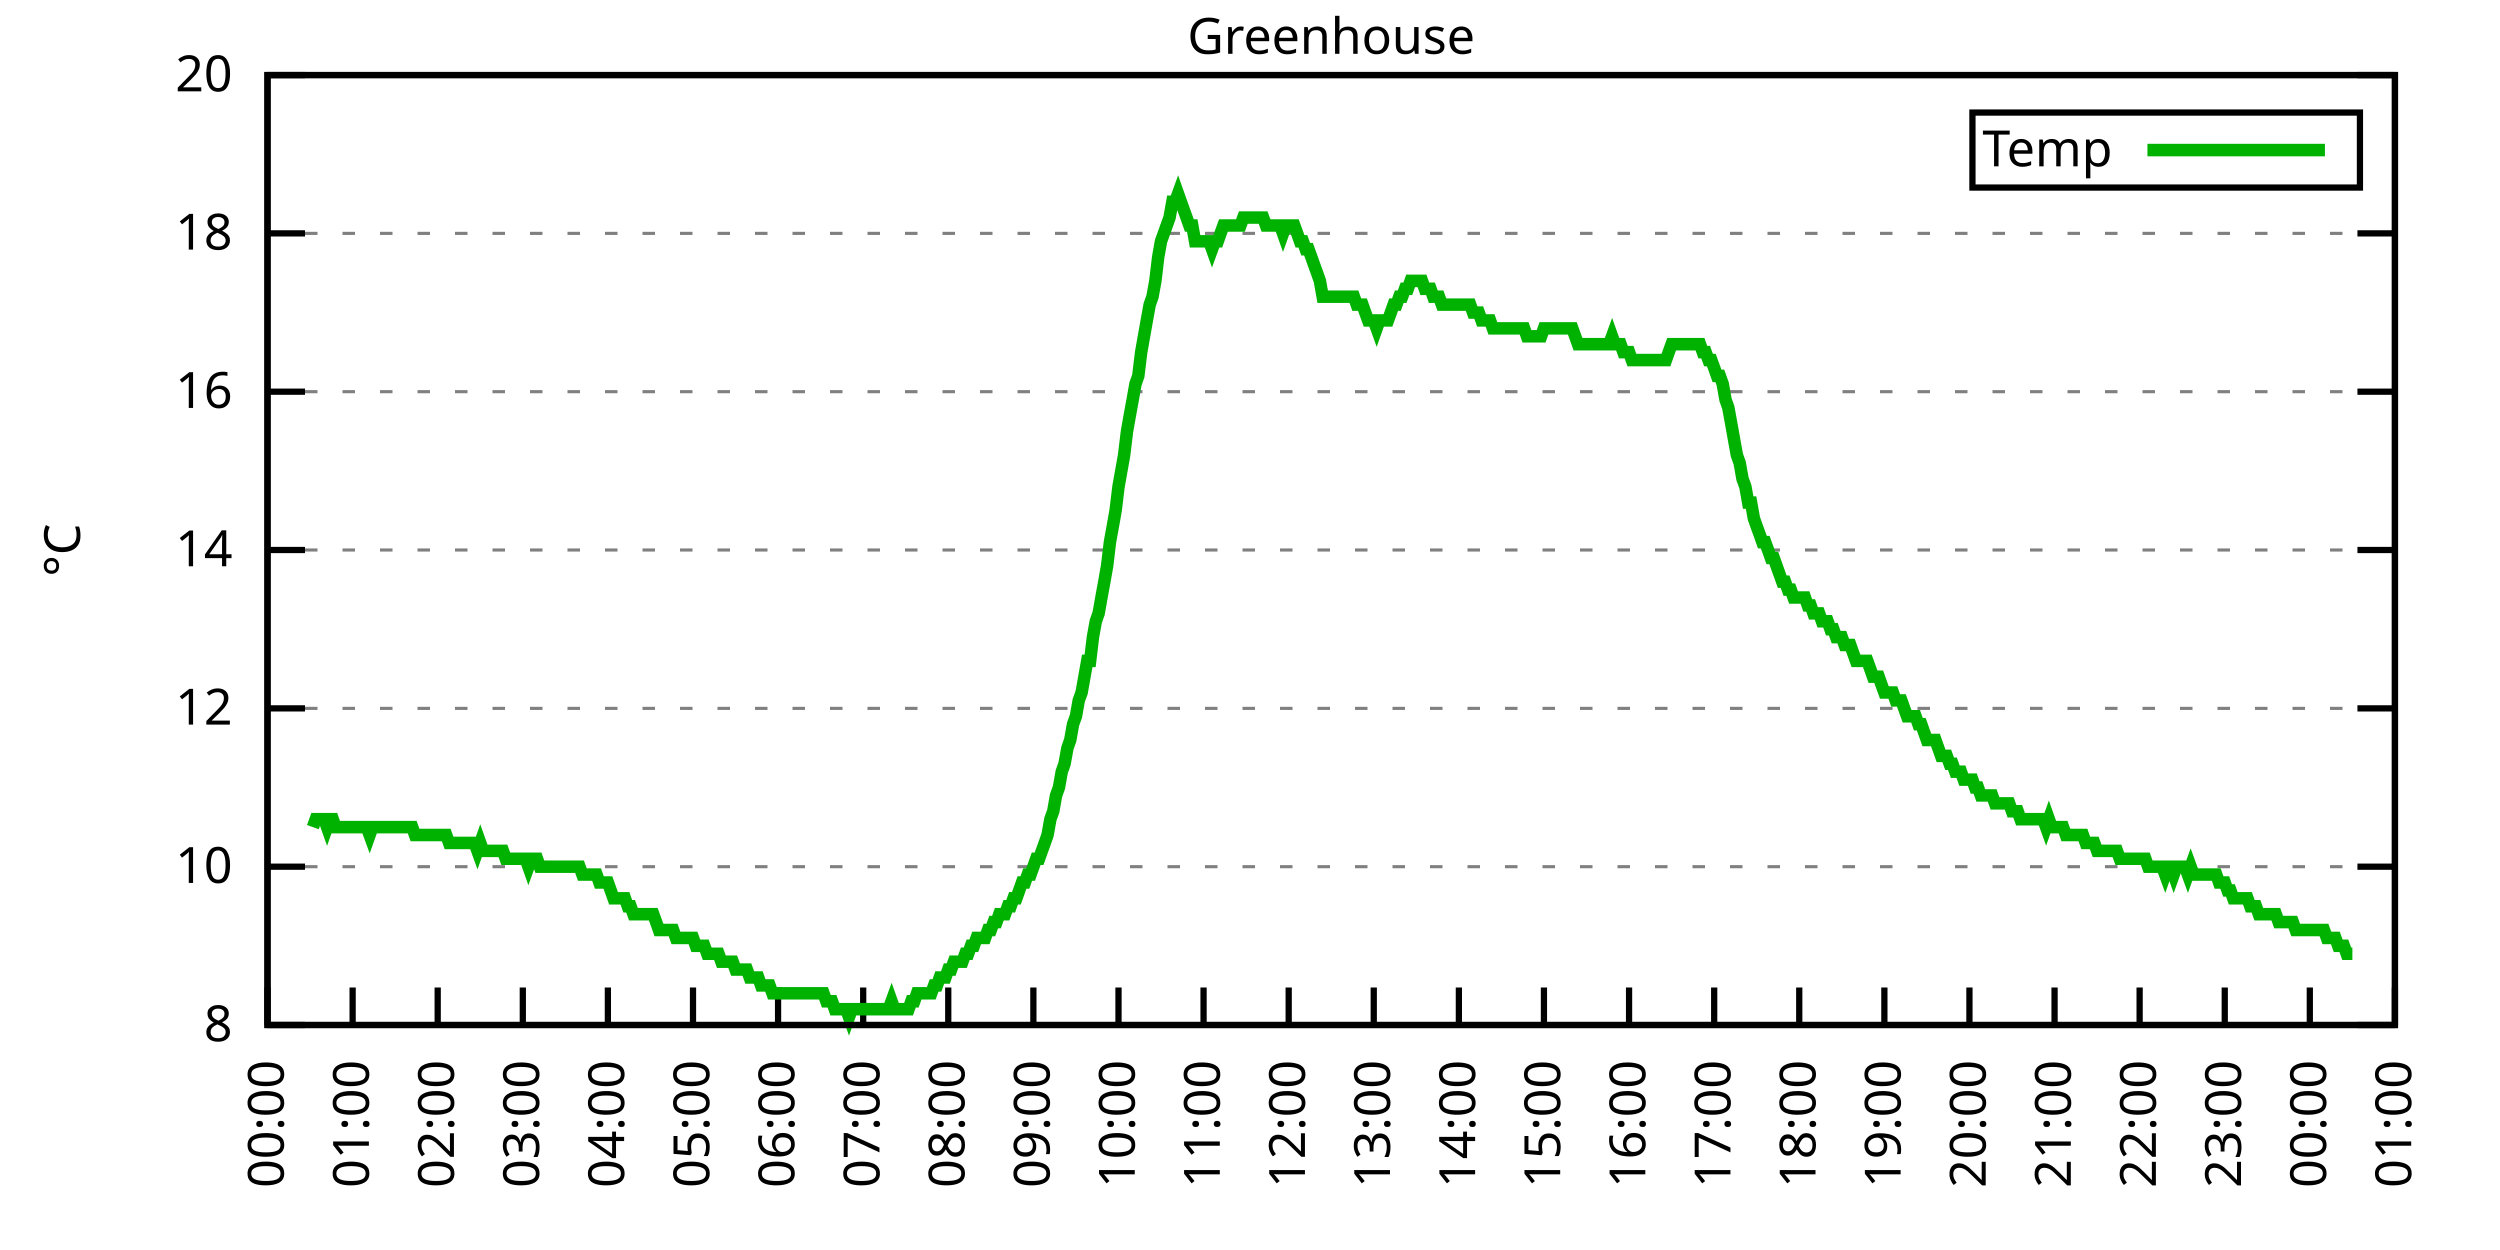
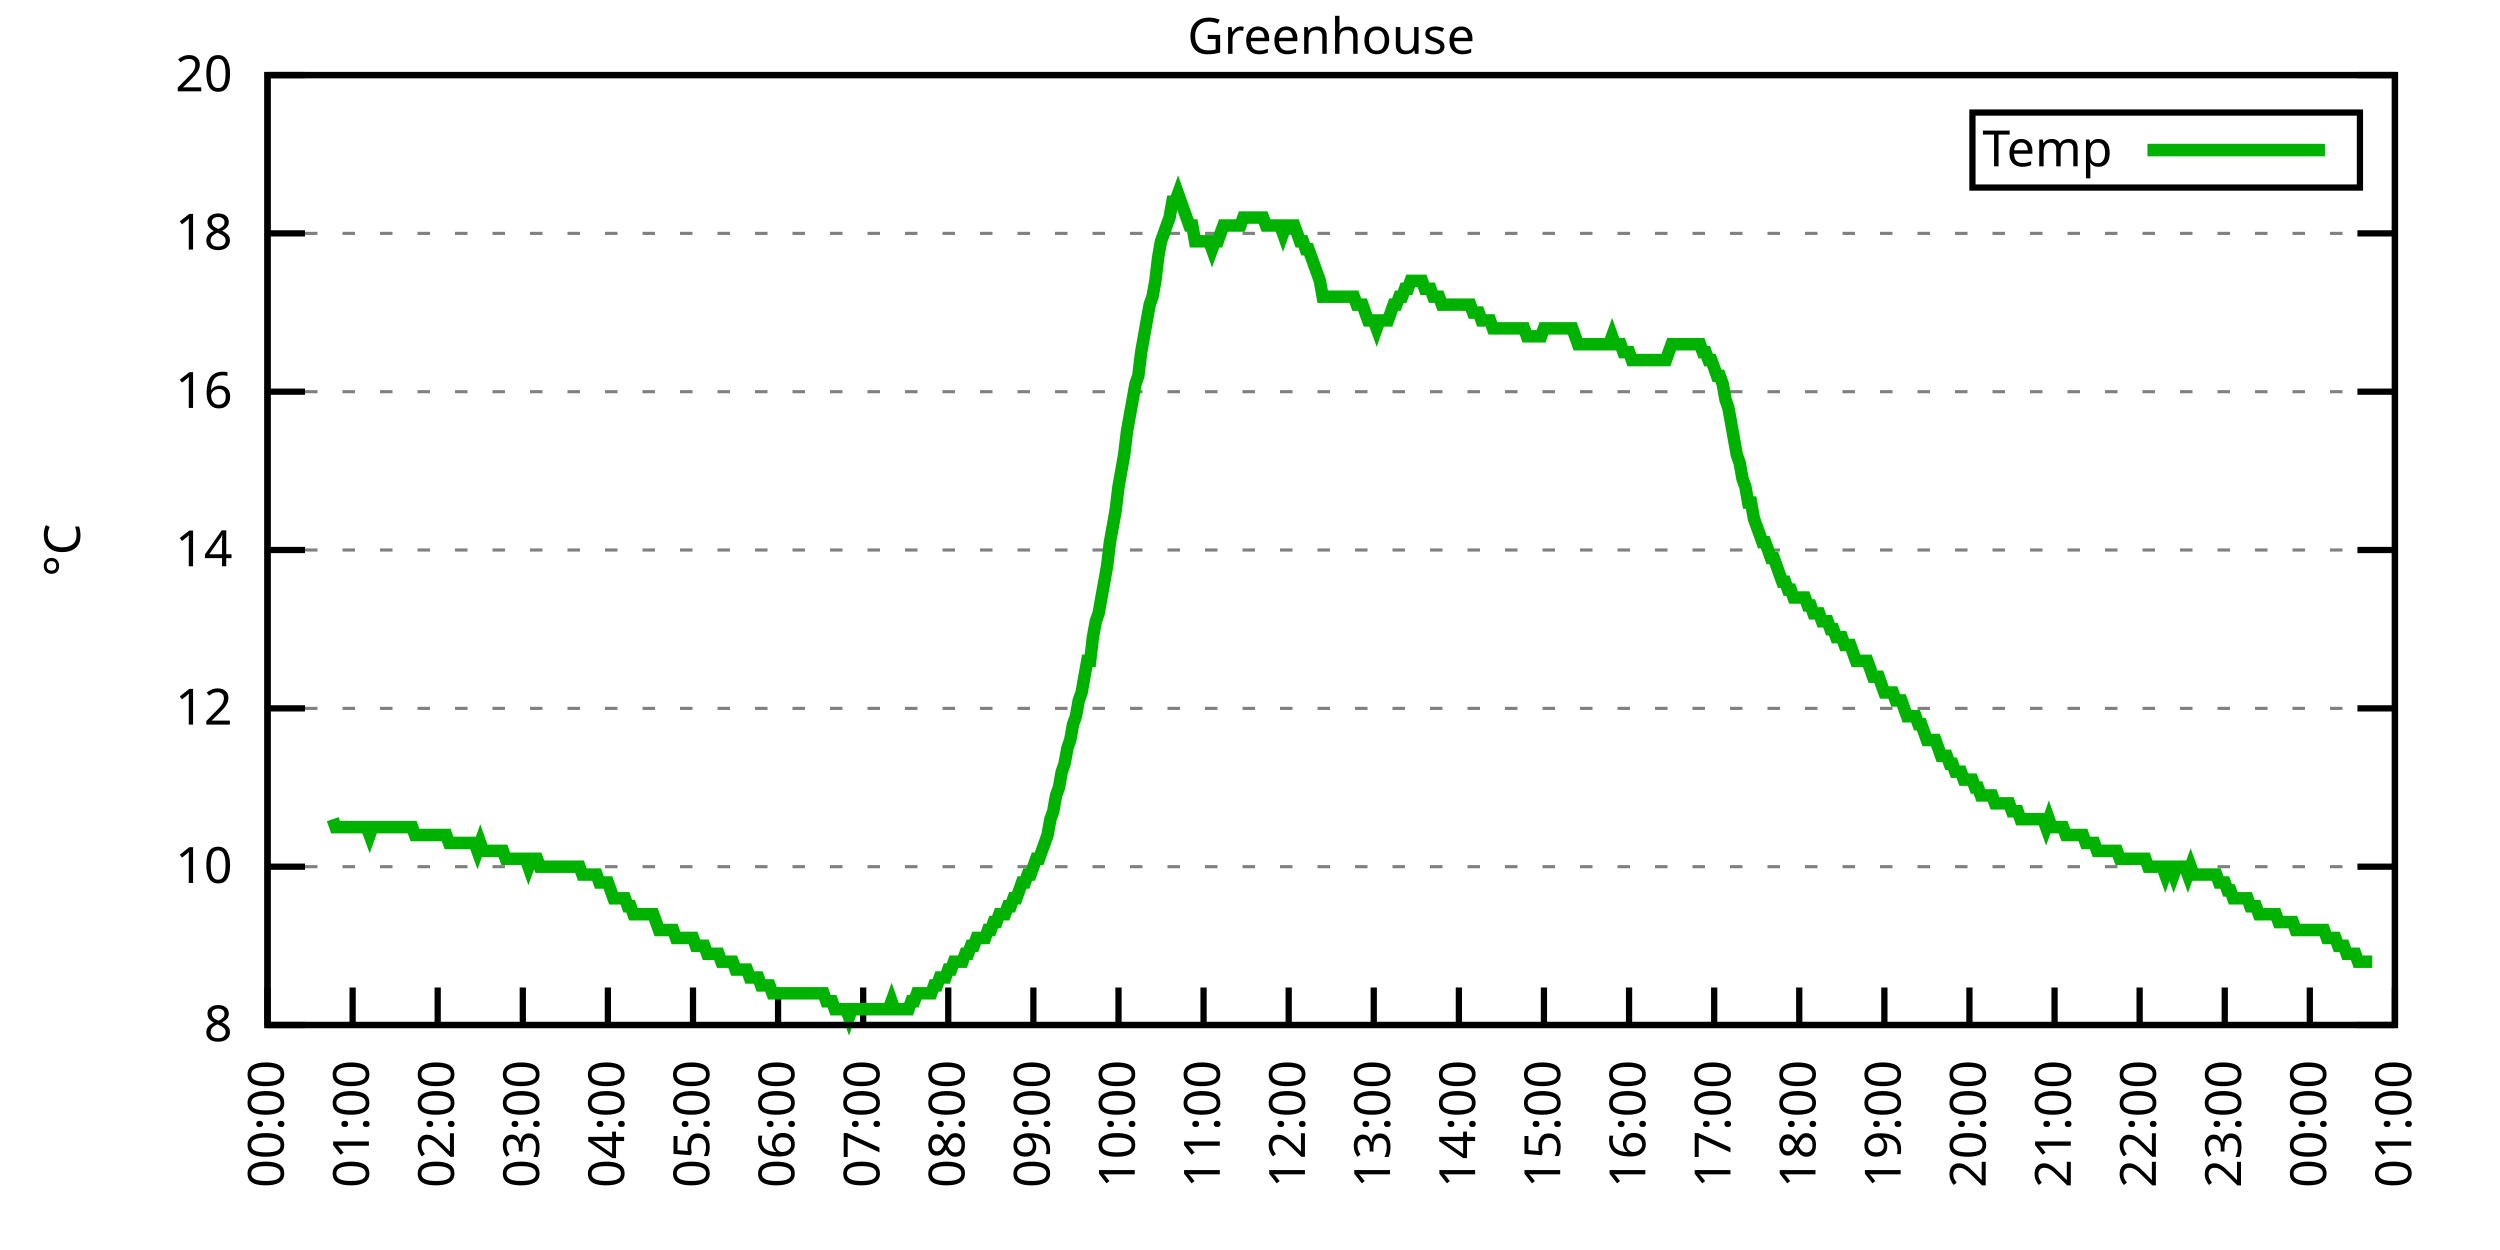
<svg xmlns="http://www.w3.org/2000/svg" xmlns:xlink="http://www.w3.org/1999/xlink" width="400" height="200" viewBox="0 0 400 200">
  <g id="gnuplot_canvas">
    <rect x="0" y="0" width="400" height="200" fill="none" />
    <defs>
      <circle id="gpDot" r="0.5" stroke-width="0.5" stroke="currentColor" />
      <path id="gpPt0" stroke-width="0.333" stroke="currentColor" d="M-1,0 h2 M0,-1 v2" />
      <path id="gpPt1" stroke-width="0.333" stroke="currentColor" d="M-1,-1 L1,1 M1,-1 L-1,1" />
      <path id="gpPt2" stroke-width="0.333" stroke="currentColor" d="M-1,0 L1,0 M0,-1 L0,1 M-1,-1 L1,1 M-1,1 L1,-1" />
      <rect id="gpPt3" stroke-width="0.333" stroke="currentColor" x="-1" y="-1" width="2" height="2" />
      <rect id="gpPt4" stroke-width="0.333" stroke="currentColor" fill="currentColor" x="-1" y="-1" width="2" height="2" />
      <circle id="gpPt5" stroke-width="0.333" stroke="currentColor" cx="0" cy="0" r="1" />
      <use xlink:href="#gpPt5" id="gpPt6" fill="currentColor" stroke="none" />
      <path id="gpPt7" stroke-width="0.333" stroke="currentColor" d="M0,-1.33 L-1.33,0.67 L1.33,0.67 z" />
      <use xlink:href="#gpPt7" id="gpPt8" fill="currentColor" stroke="none" />
      <use xlink:href="#gpPt7" id="gpPt9" stroke="currentColor" transform="rotate(180)" />
      <use xlink:href="#gpPt9" id="gpPt10" fill="currentColor" stroke="none" />
      <use xlink:href="#gpPt3" id="gpPt11" stroke="currentColor" transform="rotate(45)" />
      <use xlink:href="#gpPt11" id="gpPt12" fill="currentColor" stroke="none" />
      <path id="gpPt13" stroke-width="0.333" stroke="currentColor" d="M0,1.330 L1.265,0.411 L0.782,-1.067 L-0.782,-1.076 L-1.265,0.411 z" />
      <use xlink:href="#gpPt13" id="gpPt14" fill="currentColor" stroke="none" />
      <filter id="textbox" filterUnits="objectBoundingBox" x="0" y="0" height="1" width="1">
        <feFlood flood-color="white" flood-opacity="1" result="bgnd" />
        <feComposite in="SourceGraphic" in2="bgnd" operator="atop" />
      </filter>
      <filter id="greybox" filterUnits="objectBoundingBox" x="0" y="0" height="1" width="1">
        <feFlood flood-color="lightgrey" flood-opacity="1" result="grey" />
        <feComposite in="SourceGraphic" in2="grey" operator="atop" />
      </filter>
    </defs>
    <g fill="none" color="white" stroke="currentColor" stroke-width="1.00" stroke-linecap="butt" stroke-linejoin="miter">
</g>
    <g fill="none" color="black" stroke="currentColor" stroke-width="1.00" stroke-linecap="butt" stroke-linejoin="miter">
      <g stroke="none" shape-rendering="crispEdges">
        <polygon fill="rgb(255, 255, 255)" points="42.80,164.00 383.18,164.00 383.18,12.02 42.80,12.02 " />
      </g>
    </g>
    <g fill="none" color="black" stroke="currentColor" stroke-width="1.00" stroke-linecap="butt" stroke-linejoin="miter">
</g>
    <g fill="none" color="black" stroke="black" stroke-width="0.50" stroke-linecap="butt" stroke-linejoin="miter">
</g>
    <g fill="none" color="gray" stroke="currentColor" stroke-width="0.50" stroke-linecap="butt" stroke-linejoin="miter">
      <path stroke="gray" stroke-dasharray="2,4" class="gridline" d="M42.80,164.00 L383.19,164.00  " />
    </g>
    <g fill="none" color="gray" stroke="gray" stroke-width="1.00" stroke-linecap="butt" stroke-linejoin="miter">
</g>
    <g fill="none" color="black" stroke="currentColor" stroke-width="1.00" stroke-linecap="butt" stroke-linejoin="miter">
      <path stroke="black" d="M42.80,164.00 L48.80,164.00 M383.19,164.00 L377.19,164.00  " />
      <g transform="translate(37.20,166.60)" stroke="none" fill="black" font-family="Sans" font-size="8.00" text-anchor="end">
        <text>
          <tspan font-family="Sans"> 8</tspan>
        </text>
      </g>
    </g>
    <g fill="none" color="black" stroke="currentColor" stroke-width="1.00" stroke-linecap="butt" stroke-linejoin="miter">
</g>
    <g fill="none" color="black" stroke="black" stroke-width="0.50" stroke-linecap="butt" stroke-linejoin="miter">
</g>
    <g fill="none" color="gray" stroke="currentColor" stroke-width="0.50" stroke-linecap="butt" stroke-linejoin="miter">
      <path stroke="gray" stroke-dasharray="2,4" class="gridline" d="M42.80,138.67 L383.19,138.67  " />
    </g>
    <g fill="none" color="gray" stroke="gray" stroke-width="1.00" stroke-linecap="butt" stroke-linejoin="miter">
</g>
    <g fill="none" color="black" stroke="currentColor" stroke-width="1.00" stroke-linecap="butt" stroke-linejoin="miter">
      <path stroke="black" d="M42.80,138.67 L48.80,138.67 M383.19,138.67 L377.19,138.67  " />
      <g transform="translate(37.20,141.27)" stroke="none" fill="black" font-family="Sans" font-size="8.00" text-anchor="end">
        <text>
          <tspan font-family="Sans"> 10</tspan>
        </text>
      </g>
    </g>
    <g fill="none" color="black" stroke="currentColor" stroke-width="1.00" stroke-linecap="butt" stroke-linejoin="miter">
</g>
    <g fill="none" color="black" stroke="black" stroke-width="0.50" stroke-linecap="butt" stroke-linejoin="miter">
</g>
    <g fill="none" color="gray" stroke="currentColor" stroke-width="0.50" stroke-linecap="butt" stroke-linejoin="miter">
      <path stroke="gray" stroke-dasharray="2,4" class="gridline" d="M42.80,113.34 L383.19,113.34  " />
    </g>
    <g fill="none" color="gray" stroke="gray" stroke-width="1.00" stroke-linecap="butt" stroke-linejoin="miter">
</g>
    <g fill="none" color="black" stroke="currentColor" stroke-width="1.00" stroke-linecap="butt" stroke-linejoin="miter">
      <path stroke="black" d="M42.80,113.34 L48.80,113.34 M383.19,113.34 L377.19,113.34  " />
      <g transform="translate(37.20,115.94)" stroke="none" fill="black" font-family="Sans" font-size="8.00" text-anchor="end">
        <text>
          <tspan font-family="Sans"> 12</tspan>
        </text>
      </g>
    </g>
    <g fill="none" color="black" stroke="currentColor" stroke-width="1.00" stroke-linecap="butt" stroke-linejoin="miter">
</g>
    <g fill="none" color="black" stroke="black" stroke-width="0.50" stroke-linecap="butt" stroke-linejoin="miter">
</g>
    <g fill="none" color="gray" stroke="currentColor" stroke-width="0.50" stroke-linecap="butt" stroke-linejoin="miter">
      <path stroke="gray" stroke-dasharray="2,4" class="gridline" d="M42.80,88.00 L383.19,88.00  " />
    </g>
    <g fill="none" color="gray" stroke="gray" stroke-width="1.00" stroke-linecap="butt" stroke-linejoin="miter">
</g>
    <g fill="none" color="black" stroke="currentColor" stroke-width="1.00" stroke-linecap="butt" stroke-linejoin="miter">
      <path stroke="black" d="M42.80,88.00 L48.80,88.00 M383.19,88.00 L377.19,88.00  " />
      <g transform="translate(37.20,90.60)" stroke="none" fill="black" font-family="Sans" font-size="8.00" text-anchor="end">
        <text>
          <tspan font-family="Sans"> 14</tspan>
        </text>
      </g>
    </g>
    <g fill="none" color="black" stroke="currentColor" stroke-width="1.00" stroke-linecap="butt" stroke-linejoin="miter">
</g>
    <g fill="none" color="black" stroke="black" stroke-width="0.50" stroke-linecap="butt" stroke-linejoin="miter">
</g>
    <g fill="none" color="gray" stroke="currentColor" stroke-width="0.50" stroke-linecap="butt" stroke-linejoin="miter">
      <path stroke="gray" stroke-dasharray="2,4" class="gridline" d="M42.80,62.67 L383.19,62.67  " />
    </g>
    <g fill="none" color="gray" stroke="gray" stroke-width="1.00" stroke-linecap="butt" stroke-linejoin="miter">
</g>
    <g fill="none" color="black" stroke="currentColor" stroke-width="1.00" stroke-linecap="butt" stroke-linejoin="miter">
      <path stroke="black" d="M42.80,62.67 L48.80,62.67 M383.19,62.67 L377.19,62.67  " />
      <g transform="translate(37.20,65.27)" stroke="none" fill="black" font-family="Sans" font-size="8.00" text-anchor="end">
        <text>
          <tspan font-family="Sans"> 16</tspan>
        </text>
      </g>
    </g>
    <g fill="none" color="black" stroke="currentColor" stroke-width="1.00" stroke-linecap="butt" stroke-linejoin="miter">
</g>
    <g fill="none" color="black" stroke="black" stroke-width="0.50" stroke-linecap="butt" stroke-linejoin="miter">
</g>
    <g fill="none" color="gray" stroke="currentColor" stroke-width="0.50" stroke-linecap="butt" stroke-linejoin="miter">
      <path stroke="gray" stroke-dasharray="2,4" class="gridline" d="M42.80,37.34 L383.19,37.34  " />
    </g>
    <g fill="none" color="gray" stroke="gray" stroke-width="1.00" stroke-linecap="butt" stroke-linejoin="miter">
</g>
    <g fill="none" color="black" stroke="currentColor" stroke-width="1.00" stroke-linecap="butt" stroke-linejoin="miter">
      <path stroke="black" d="M42.80,37.34 L48.80,37.34 M383.19,37.34 L377.19,37.34  " />
      <g transform="translate(37.20,39.94)" stroke="none" fill="black" font-family="Sans" font-size="8.00" text-anchor="end">
        <text>
          <tspan font-family="Sans"> 18</tspan>
        </text>
      </g>
    </g>
    <g fill="none" color="black" stroke="currentColor" stroke-width="1.00" stroke-linecap="butt" stroke-linejoin="miter">
</g>
    <g fill="none" color="black" stroke="black" stroke-width="0.50" stroke-linecap="butt" stroke-linejoin="miter">
</g>
    <g fill="none" color="gray" stroke="currentColor" stroke-width="0.50" stroke-linecap="butt" stroke-linejoin="miter">
      <path stroke="gray" stroke-dasharray="2,4" class="gridline" d="M42.80,12.01 L383.19,12.01  " />
    </g>
    <g fill="none" color="gray" stroke="gray" stroke-width="1.00" stroke-linecap="butt" stroke-linejoin="miter">
</g>
    <g fill="none" color="black" stroke="currentColor" stroke-width="1.00" stroke-linecap="butt" stroke-linejoin="miter">
      <path stroke="black" d="M42.80,12.01 L48.80,12.01 M383.19,12.01 L377.19,12.01  " />
      <g transform="translate(37.20,14.61)" stroke="none" fill="black" font-family="Sans" font-size="8.00" text-anchor="end">
        <text>
          <tspan font-family="Sans"> 20</tspan>
        </text>
      </g>
    </g>
    <g fill="none" color="black" stroke="currentColor" stroke-width="1.00" stroke-linecap="butt" stroke-linejoin="miter">
      <path stroke="black" d="M42.80,164.00 L42.80,158.00  " />
      <g transform="translate(45.40,169.60) rotate(270.00)" stroke="none" fill="black" font-family="Sans" font-size="8.00" text-anchor="end">
        <text>
          <tspan font-family="Sans">00:00</tspan>
        </text>
      </g>
    </g>
    <g fill="none" color="black" stroke="currentColor" stroke-width="1.00" stroke-linecap="butt" stroke-linejoin="miter">
      <path stroke="black" d="M56.42,164.00 L56.42,158.00  " />
      <g transform="translate(59.02,169.60) rotate(270.00)" stroke="none" fill="black" font-family="Sans" font-size="8.00" text-anchor="end">
        <text>
          <tspan font-family="Sans">01:00</tspan>
        </text>
      </g>
    </g>
    <g fill="none" color="black" stroke="currentColor" stroke-width="1.00" stroke-linecap="butt" stroke-linejoin="miter">
      <path stroke="black" d="M70.03,164.00 L70.03,158.00  " />
      <g transform="translate(72.63,169.60) rotate(270.00)" stroke="none" fill="black" font-family="Sans" font-size="8.00" text-anchor="end">
        <text>
          <tspan font-family="Sans">02:00</tspan>
        </text>
      </g>
    </g>
    <g fill="none" color="black" stroke="currentColor" stroke-width="1.00" stroke-linecap="butt" stroke-linejoin="miter">
      <path stroke="black" d="M83.65,164.00 L83.65,158.00  " />
      <g transform="translate(86.25,169.60) rotate(270.00)" stroke="none" fill="black" font-family="Sans" font-size="8.00" text-anchor="end">
        <text>
          <tspan font-family="Sans">03:00</tspan>
        </text>
      </g>
    </g>
    <g fill="none" color="black" stroke="currentColor" stroke-width="1.00" stroke-linecap="butt" stroke-linejoin="miter">
      <path stroke="black" d="M97.26,164.00 L97.26,158.00  " />
      <g transform="translate(99.86,169.60) rotate(270.00)" stroke="none" fill="black" font-family="Sans" font-size="8.00" text-anchor="end">
        <text>
          <tspan font-family="Sans">04:00</tspan>
        </text>
      </g>
    </g>
    <g fill="none" color="black" stroke="currentColor" stroke-width="1.00" stroke-linecap="butt" stroke-linejoin="miter">
      <path stroke="black" d="M110.88,164.00 L110.88,158.00  " />
      <g transform="translate(113.48,169.60) rotate(270.00)" stroke="none" fill="black" font-family="Sans" font-size="8.00" text-anchor="end">
        <text>
          <tspan font-family="Sans">05:00</tspan>
        </text>
      </g>
    </g>
    <g fill="none" color="black" stroke="currentColor" stroke-width="1.00" stroke-linecap="butt" stroke-linejoin="miter">
      <path stroke="black" d="M124.49,164.00 L124.49,158.00  " />
      <g transform="translate(127.09,169.60) rotate(270.00)" stroke="none" fill="black" font-family="Sans" font-size="8.00" text-anchor="end">
        <text>
          <tspan font-family="Sans">06:00</tspan>
        </text>
      </g>
    </g>
    <g fill="none" color="black" stroke="currentColor" stroke-width="1.00" stroke-linecap="butt" stroke-linejoin="miter">
      <path stroke="black" d="M138.11,164.00 L138.11,158.00  " />
      <g transform="translate(140.71,169.60) rotate(270.00)" stroke="none" fill="black" font-family="Sans" font-size="8.00" text-anchor="end">
        <text>
          <tspan font-family="Sans">07:00</tspan>
        </text>
      </g>
    </g>
    <g fill="none" color="black" stroke="currentColor" stroke-width="1.00" stroke-linecap="butt" stroke-linejoin="miter">
      <path stroke="black" d="M151.72,164.00 L151.72,158.00  " />
      <g transform="translate(154.32,169.60) rotate(270.00)" stroke="none" fill="black" font-family="Sans" font-size="8.00" text-anchor="end">
        <text>
          <tspan font-family="Sans">08:00</tspan>
        </text>
      </g>
    </g>
    <g fill="none" color="black" stroke="currentColor" stroke-width="1.00" stroke-linecap="butt" stroke-linejoin="miter">
      <path stroke="black" d="M165.34,164.00 L165.34,158.00  " />
      <g transform="translate(167.94,169.60) rotate(270.00)" stroke="none" fill="black" font-family="Sans" font-size="8.00" text-anchor="end">
        <text>
          <tspan font-family="Sans">09:00</tspan>
        </text>
      </g>
    </g>
    <g fill="none" color="black" stroke="currentColor" stroke-width="1.00" stroke-linecap="butt" stroke-linejoin="miter">
      <path stroke="black" d="M178.96,164.00 L178.96,158.00  " />
      <g transform="translate(181.56,169.60) rotate(270.00)" stroke="none" fill="black" font-family="Sans" font-size="8.00" text-anchor="end">
        <text>
          <tspan font-family="Sans">10:00</tspan>
        </text>
      </g>
    </g>
    <g fill="none" color="black" stroke="currentColor" stroke-width="1.00" stroke-linecap="butt" stroke-linejoin="miter">
      <path stroke="black" d="M192.57,164.00 L192.57,158.00  " />
      <g transform="translate(195.17,169.60) rotate(270.00)" stroke="none" fill="black" font-family="Sans" font-size="8.00" text-anchor="end">
        <text>
          <tspan font-family="Sans">11:00</tspan>
        </text>
      </g>
    </g>
    <g fill="none" color="black" stroke="currentColor" stroke-width="1.00" stroke-linecap="butt" stroke-linejoin="miter">
      <path stroke="black" d="M206.19,164.00 L206.19,158.00  " />
      <g transform="translate(208.79,169.60) rotate(270.00)" stroke="none" fill="black" font-family="Sans" font-size="8.00" text-anchor="end">
        <text>
          <tspan font-family="Sans">12:00</tspan>
        </text>
      </g>
    </g>
    <g fill="none" color="black" stroke="currentColor" stroke-width="1.00" stroke-linecap="butt" stroke-linejoin="miter">
      <path stroke="black" d="M219.80,164.00 L219.80,158.00  " />
      <g transform="translate(222.40,169.60) rotate(270.00)" stroke="none" fill="black" font-family="Sans" font-size="8.00" text-anchor="end">
        <text>
          <tspan font-family="Sans">13:00</tspan>
        </text>
      </g>
    </g>
    <g fill="none" color="black" stroke="currentColor" stroke-width="1.00" stroke-linecap="butt" stroke-linejoin="miter">
      <path stroke="black" d="M233.42,164.00 L233.42,158.00  " />
      <g transform="translate(236.02,169.60) rotate(270.00)" stroke="none" fill="black" font-family="Sans" font-size="8.00" text-anchor="end">
        <text>
          <tspan font-family="Sans">14:00</tspan>
        </text>
      </g>
    </g>
    <g fill="none" color="black" stroke="currentColor" stroke-width="1.00" stroke-linecap="butt" stroke-linejoin="miter">
      <path stroke="black" d="M247.03,164.00 L247.03,158.00  " />
      <g transform="translate(249.63,169.60) rotate(270.00)" stroke="none" fill="black" font-family="Sans" font-size="8.00" text-anchor="end">
        <text>
          <tspan font-family="Sans">15:00</tspan>
        </text>
      </g>
    </g>
    <g fill="none" color="black" stroke="currentColor" stroke-width="1.00" stroke-linecap="butt" stroke-linejoin="miter">
      <path stroke="black" d="M260.65,164.00 L260.65,158.00  " />
      <g transform="translate(263.25,169.60) rotate(270.00)" stroke="none" fill="black" font-family="Sans" font-size="8.00" text-anchor="end">
        <text>
          <tspan font-family="Sans">16:00</tspan>
        </text>
      </g>
    </g>
    <g fill="none" color="black" stroke="currentColor" stroke-width="1.00" stroke-linecap="butt" stroke-linejoin="miter">
      <path stroke="black" d="M274.27,164.00 L274.27,158.00  " />
      <g transform="translate(276.87,169.60) rotate(270.00)" stroke="none" fill="black" font-family="Sans" font-size="8.00" text-anchor="end">
        <text>
          <tspan font-family="Sans">17:00</tspan>
        </text>
      </g>
    </g>
    <g fill="none" color="black" stroke="currentColor" stroke-width="1.00" stroke-linecap="butt" stroke-linejoin="miter">
      <path stroke="black" d="M287.88,164.00 L287.88,158.00  " />
      <g transform="translate(290.48,169.60) rotate(270.00)" stroke="none" fill="black" font-family="Sans" font-size="8.00" text-anchor="end">
        <text>
          <tspan font-family="Sans">18:00</tspan>
        </text>
      </g>
    </g>
    <g fill="none" color="black" stroke="currentColor" stroke-width="1.00" stroke-linecap="butt" stroke-linejoin="miter">
      <path stroke="black" d="M301.50,164.00 L301.50,158.00  " />
      <g transform="translate(304.10,169.60) rotate(270.00)" stroke="none" fill="black" font-family="Sans" font-size="8.00" text-anchor="end">
        <text>
          <tspan font-family="Sans">19:00</tspan>
        </text>
      </g>
    </g>
    <g fill="none" color="black" stroke="currentColor" stroke-width="1.00" stroke-linecap="butt" stroke-linejoin="miter">
      <path stroke="black" d="M315.11,164.00 L315.11,158.00  " />
      <g transform="translate(317.71,169.60) rotate(270.00)" stroke="none" fill="black" font-family="Sans" font-size="8.00" text-anchor="end">
        <text>
          <tspan font-family="Sans">20:00</tspan>
        </text>
      </g>
    </g>
    <g fill="none" color="black" stroke="currentColor" stroke-width="1.00" stroke-linecap="butt" stroke-linejoin="miter">
      <path stroke="black" d="M328.73,164.00 L328.73,158.00  " />
      <g transform="translate(331.33,169.60) rotate(270.00)" stroke="none" fill="black" font-family="Sans" font-size="8.00" text-anchor="end">
        <text>
          <tspan font-family="Sans">21:00</tspan>
        </text>
      </g>
    </g>
    <g fill="none" color="black" stroke="currentColor" stroke-width="1.00" stroke-linecap="butt" stroke-linejoin="miter">
      <path stroke="black" d="M342.34,164.00 L342.34,158.00  " />
      <g transform="translate(344.94,169.60) rotate(270.00)" stroke="none" fill="black" font-family="Sans" font-size="8.00" text-anchor="end">
        <text>
          <tspan font-family="Sans">22:00</tspan>
        </text>
      </g>
    </g>
    <g fill="none" color="black" stroke="currentColor" stroke-width="1.00" stroke-linecap="butt" stroke-linejoin="miter">
      <path stroke="black" d="M355.96,164.00 L355.96,158.00  " />
      <g transform="translate(358.56,169.60) rotate(270.00)" stroke="none" fill="black" font-family="Sans" font-size="8.00" text-anchor="end">
        <text>
          <tspan font-family="Sans">23:00</tspan>
        </text>
      </g>
    </g>
    <g fill="none" color="black" stroke="currentColor" stroke-width="1.00" stroke-linecap="butt" stroke-linejoin="miter">
      <path stroke="black" d="M369.57,164.00 L369.57,158.00  " />
      <g transform="translate(372.17,169.60) rotate(270.00)" stroke="none" fill="black" font-family="Sans" font-size="8.00" text-anchor="end">
        <text>
          <tspan font-family="Sans">00:00</tspan>
        </text>
      </g>
    </g>
    <g fill="none" color="black" stroke="currentColor" stroke-width="1.00" stroke-linecap="butt" stroke-linejoin="miter">
      <path stroke="black" d="M383.19,164.00 L383.19,158.00  " />
      <g transform="translate(385.79,169.60) rotate(270.00)" stroke="none" fill="black" font-family="Sans" font-size="8.00" text-anchor="end">
        <text>
          <tspan font-family="Sans">01:00</tspan>
        </text>
      </g>
    </g>
    <g fill="none" color="black" stroke="currentColor" stroke-width="1.00" stroke-linecap="butt" stroke-linejoin="miter">
</g>
    <g fill="none" color="black" stroke="currentColor" stroke-width="1.00" stroke-linecap="butt" stroke-linejoin="miter">
      <path stroke="black" d="M42.80,12.01 L42.80,164.00 L383.19,164.00 L383.19,12.01 L42.80,12.01 Z  " />
    </g>
    <g fill="none" color="black" stroke="currentColor" stroke-width="1.00" stroke-linecap="butt" stroke-linejoin="miter">
</g>
    <g fill="none" color="black" stroke="currentColor" stroke-width="1.00" stroke-linecap="butt" stroke-linejoin="miter">
      <path stroke="black" d="M315.59,30.01 L315.59,18.01 L377.59,18.01 L377.59,30.01 L315.59,30.01 Z  " />
    </g>
    <g id="Greenhouse_plot_1">
      <g fill="none" color="white" stroke="black" stroke-width="2.00" stroke-linecap="butt" stroke-linejoin="miter">
</g>
      <g fill="none" color="black" stroke="currentColor" stroke-width="2.00" stroke-linecap="butt" stroke-linejoin="miter">
        <g transform="translate(337.99,26.61)" stroke="none" fill="black" font-family="Sans" font-size="8.00" text-anchor="end">
          <text>
            <tspan font-family="Sans">Temp</tspan>
          </text>
        </g>
      </g>
      <g fill="none" color="black" stroke="currentColor" stroke-width="2.00" stroke-linecap="butt" stroke-linejoin="miter">
-         <path stroke="rgb(  0, 178,   0)" d="M343.59,24.01 L371.99,24.01 M50.06,132.34 L50.52,131.07 L50.97,131.07 L51.42,131.07 L51.88,131.07 L52.33,132.34   L52.78,131.07 L53.24,131.07 L53.69,132.34 L54.15,132.34 L54.60,132.34 L55.05,132.34 L55.51,132.34 L55.96,132.34   L56.42,132.34 L56.87,132.34 L57.32,132.34 L57.78,132.34 L58.23,132.34 L58.68,132.34 L59.14,133.60 L59.59,132.34   L60.05,132.34 L60.50,132.34 L60.95,132.34 L61.41,132.34 L61.86,132.34 L62.32,132.34 L62.77,132.34 L63.22,132.34   L63.68,132.34 L64.13,132.34 L64.58,132.34 L65.04,132.34 L65.49,132.34 L65.95,132.34 L66.40,133.60 L66.85,133.60   L67.31,133.60 L67.76,133.60 L68.22,133.60 L68.67,133.60 L69.12,133.60 L69.58,133.60 L70.03,133.60 L70.49,133.60   L70.94,133.60 L71.39,133.60 L71.85,134.87 L72.30,134.87 L72.75,134.87 L73.21,134.87 L73.66,134.87 L74.12,134.87   L74.57,134.87 L75.02,134.87 L75.48,134.87 L75.93,134.87 L76.39,136.14 L76.84,134.87 L77.29,136.14 L77.75,136.14   L78.20,136.14 L78.65,136.14 L79.11,136.14 L79.56,136.14 L80.02,136.14 L80.47,136.14 L80.92,137.40 L81.38,137.40   L81.83,137.40 L82.29,137.40 L82.74,137.40 L83.19,137.40 L83.65,137.40 L84.10,137.40 L84.55,138.67 L85.01,137.40   L85.46,137.40 L85.92,137.40 L86.37,138.67 L86.82,138.67 L87.28,138.67 L87.73,138.67 L88.19,138.67 L88.64,138.67   L89.09,138.67 L89.55,138.67 L90.00,138.67 L90.45,138.67 L90.91,138.67 L91.36,138.67 L91.82,138.67 L92.27,138.67   L92.72,138.67 L93.18,139.93 L93.63,139.93 L94.09,139.93 L94.54,139.93 L94.99,139.93 L95.45,139.93 L95.90,141.20   L96.35,141.20 L96.81,141.20 L97.26,141.20 L97.72,142.47 L98.17,143.73 L98.62,143.73 L99.08,143.73 L99.53,143.73   L99.99,143.73 L100.44,145.00 L100.89,145.00 L101.35,146.27 L101.80,146.27 L102.25,146.27 L102.71,146.27 L103.16,146.27   L103.62,146.27 L104.07,146.27 L104.52,146.27 L104.98,147.53 L105.43,148.80 L105.89,148.80 L106.34,148.80 L106.79,148.80   L107.25,148.80 L107.70,148.80 L108.15,150.07 L108.61,150.07 L109.06,150.07 L109.52,150.07 L109.97,150.07 L110.42,150.07   L110.88,150.07 L111.33,151.33 L111.79,151.33 L112.24,151.33 L112.69,151.33 L113.15,152.60 L113.60,152.60 L114.05,152.60   L114.51,152.60 L114.96,152.60 L115.42,153.87 L115.87,153.87 L116.32,153.87 L116.78,153.87 L117.23,153.87 L117.69,155.13   L118.14,155.13 L118.59,155.13 L119.05,155.13 L119.50,155.13 L119.96,156.40 L120.41,156.40 L120.86,156.40 L121.32,156.40   L121.77,157.67 L122.22,157.67 L122.68,157.67 L123.13,157.67 L123.59,158.93 L124.04,158.93 L124.49,158.93 L124.95,158.93   L125.40,158.93 L125.86,158.93 L126.31,158.93 L126.76,158.93 L127.22,158.93 L127.67,158.93 L128.12,158.93 L128.58,158.93   L129.03,158.93 L129.49,158.93 L129.94,158.93 L130.39,158.93 L130.85,158.93 L131.30,158.93 L131.76,158.93 L132.21,160.20   L132.66,160.20 L133.12,160.20 L133.57,161.47 L134.02,161.47 L134.48,161.47 L134.93,161.47 L135.39,161.47 L135.84,162.73   L136.29,161.47 L136.75,161.47 L137.20,161.47 L137.66,161.47 L138.11,161.47 L138.56,161.47 L139.02,161.47 L139.47,161.47   L139.92,161.47 L140.38,161.47 L140.83,161.47 L141.29,161.47 L141.74,161.47 L142.19,161.47 L142.65,160.20 L143.10,161.47   L143.56,161.47 L144.01,161.47 L144.46,161.47 L144.92,161.47 L145.37,161.47 L145.82,160.20 L146.28,160.20 L146.73,158.93   L147.19,158.93 L147.64,158.93 L148.09,158.93 L148.55,158.93 L149.00,158.93 L149.46,157.67 L149.91,157.67 L150.36,156.40   L150.82,156.40 L151.27,156.40 L151.72,155.13 L152.18,155.13 L152.63,153.87 L153.09,153.87 L153.54,153.87 L153.99,153.87   L154.45,152.60 L154.90,152.60 L155.36,151.33 L155.81,151.33 L156.26,150.07 L156.72,150.07 L157.17,150.07 L157.62,150.07   L158.08,148.80 L158.53,148.80 L158.99,147.53 L159.44,147.53 L159.89,146.27 L160.35,146.27 L160.80,146.27 L161.26,145.00   L161.71,145.00 L162.16,143.73 L162.62,143.73 L163.07,142.47 L163.52,141.20 L163.98,141.20 L164.43,139.93 L164.89,139.93   L165.34,138.67 L165.79,137.40 L166.25,137.40 L166.70,136.14 L167.16,134.87 L167.61,133.60 L168.06,131.07 L168.52,129.80   L168.97,127.27 L169.43,126.00 L169.88,123.47 L170.33,122.20 L170.79,119.67 L171.24,118.40 L171.69,115.87 L172.15,114.60   L172.60,112.07 L173.06,110.80 L173.51,108.27 L173.96,105.74 L174.42,105.74 L174.87,101.94 L175.33,99.40 L175.78,98.14   L176.23,95.60 L176.69,93.07 L177.14,90.54 L177.59,86.74 L178.05,84.21 L178.50,81.67 L178.96,77.87 L179.41,75.34   L179.86,72.81 L180.32,69.01 L180.77,66.47 L181.23,63.94 L181.68,61.41 L182.13,60.14 L182.59,56.34 L183.04,53.81   L183.49,51.27 L183.95,48.74 L184.40,47.47 L184.86,44.94 L185.31,41.14 L185.76,38.61 L186.22,37.34 L186.67,36.08   L187.13,34.81 L187.58,32.28 L188.03,32.28 L188.49,31.01 L188.94,32.28 L189.39,33.54 L189.85,34.81 L190.30,36.08   L190.76,36.08 L191.21,38.61 L191.66,38.61 L192.12,38.61 L192.57,38.61 L193.03,38.61 L193.48,38.61 L193.93,39.87   L194.39,38.61 L194.84,38.61 L195.29,37.34 L195.75,36.08 L196.20,36.08 L196.66,36.08 L197.11,36.08 L197.56,36.08   L198.02,36.08 L198.47,36.08 L198.93,34.81 L199.38,34.81 L199.83,34.81 L200.29,34.81 L200.74,34.81 L201.19,34.81   L201.65,34.81 L202.10,34.81 L202.56,36.08 L203.01,36.08 L203.46,36.08 L203.92,36.08 L204.37,36.08 L204.83,36.08   L205.28,37.34 L205.73,36.08 L206.19,36.08 L206.64,36.08 L207.09,36.08 L207.55,37.34 L208.00,38.61 L208.46,38.61   L208.91,39.87 L209.36,39.87 L209.82,41.14 L210.27,42.41 L210.73,43.67 L211.18,44.94 L211.63,47.47 L212.09,47.47   L212.54,47.47 L213.00,47.47 L213.45,47.47 L213.90,47.47 L214.36,47.47 L214.81,47.47 L215.26,47.47 L215.72,47.47   L216.17,47.47 L216.63,47.47 L217.08,48.74 L217.53,48.74 L217.99,48.74 L218.44,50.01 L218.90,51.27 L219.35,51.27   L219.80,51.27 L220.26,52.54 L220.71,51.27 L221.16,51.27 L221.62,51.27 L222.07,51.27 L222.53,50.01 L222.98,48.74   L223.43,48.74 L223.89,47.47 L224.34,47.47 L224.80,46.21 L225.25,46.21 L225.70,44.94 L226.16,44.94 L226.61,44.94   L227.06,44.94 L227.52,44.94 L227.97,46.21 L228.43,46.21 L228.88,46.21 L229.33,47.47 L229.79,47.47 L230.24,47.47   L230.70,48.74 L231.15,48.74 L231.60,48.74 L232.06,48.74 L232.51,48.74 L232.96,48.74 L233.42,48.74 L233.87,48.74   L234.33,48.74 L234.78,48.74 L235.23,48.74 L235.69,50.01 L236.14,50.01 L236.60,50.01 L237.05,51.27 L237.50,51.27   L237.96,51.27 L238.41,51.27 L238.86,52.54 L239.32,52.54 L239.77,52.54 L240.23,52.54 L240.68,52.54 L241.13,52.54   L241.59,52.54 L242.04,52.54 L242.50,52.54 L242.95,52.54 L243.40,52.54 L243.86,52.54 L244.31,53.81 L244.76,53.81   L245.22,53.81 L245.67,53.81 L246.13,53.81 L246.58,53.81 L247.03,52.54 L247.49,52.54 L247.94,52.54 L248.40,52.54   L248.85,52.54 L249.30,52.54 L249.76,52.54 L250.21,52.54 L250.66,52.54 L251.12,52.54 L251.57,52.54 L252.03,53.81   L252.48,55.07 L252.93,55.07 L253.39,55.07 L253.84,55.07 L254.30,55.07 L254.75,55.07 L255.20,55.07 L255.66,55.07   L256.11,55.07 L256.56,55.07 L257.02,55.07 L257.47,55.07 L257.93,53.81 L258.38,55.07 L258.83,55.07 L259.29,55.07   L259.74,56.34 L260.20,56.34 L260.65,56.34 L261.10,57.61 L261.56,57.61 L262.01,57.61 L262.47,57.61 L262.92,57.61   L263.37,57.61 L263.83,57.61 L264.28,57.61 L264.73,57.61 L265.19,57.61 L265.64,57.61 L266.10,57.61 L266.55,57.61   L267.00,56.34 L267.46,55.07 L267.91,55.07 L268.37,55.07 L268.82,55.07 L269.27,55.07 L269.73,55.07 L270.18,55.07   L270.63,55.07 L271.09,55.07 L271.54,55.07 L272.00,55.07 L272.45,56.34 L272.90,56.34 L273.36,57.61 L273.81,57.61   L274.27,58.87 L274.72,60.14 L275.17,60.14 L275.63,61.41 L276.08,63.94 L276.53,65.21 L276.99,67.74 L277.44,70.27   L277.90,72.81 L278.35,74.07 L278.80,76.61 L279.26,77.87 L279.71,80.41 L280.17,80.41 L280.62,82.94 L281.07,84.21   L281.53,85.47 L281.98,86.74 L282.43,86.74 L282.89,88.00 L283.34,89.27 L283.80,89.27 L284.25,90.54 L284.70,91.80   L285.16,93.07 L285.61,93.07 L286.07,94.34 L286.52,94.34 L286.97,95.60 L287.43,95.60 L287.88,95.60 L288.33,95.60   L288.79,95.60 L289.24,96.87 L289.70,96.87 L290.15,98.14 L290.60,98.14 L291.06,98.14 L291.51,99.40 L291.97,99.40   L292.42,99.40 L292.87,100.67 L293.33,100.67 L293.78,101.94 L294.23,101.94 L294.69,101.94 L295.14,103.20 L295.60,103.20   L296.05,103.20 L296.50,104.47 L296.96,105.74 L297.41,105.74 L297.87,105.74 L298.32,105.74 L298.77,105.74 L299.23,107.00   L299.68,108.27 L300.13,108.27 L300.59,108.27 L301.04,109.54 L301.50,110.80 L301.95,110.80 L302.40,110.80 L302.86,110.80   L303.31,112.07 L303.77,112.07 L304.22,112.07 L304.67,113.34 L305.13,114.60 L305.58,114.60 L306.03,114.60 L306.49,114.60   L306.94,115.87 L307.40,115.87 L307.85,117.14 L308.30,118.40 L308.76,118.40 L309.21,118.40 L309.67,118.40 L310.12,119.67   L310.57,120.94 L311.03,120.94 L311.48,120.94 L311.94,122.20 L312.39,122.20 L312.84,123.47 L313.30,123.47 L313.75,123.47   L314.20,124.74 L314.66,124.74 L315.11,124.74 L315.57,124.74 L316.02,126.00 L316.47,126.00 L316.93,127.27 L317.38,127.27   L317.84,127.27 L318.29,127.27 L318.74,127.27 L319.20,128.54 L319.65,128.54 L320.10,128.54 L320.56,128.54 L321.01,128.54   L321.47,128.54 L321.92,129.80 L322.37,129.80 L322.83,129.80 L323.28,131.07 L323.74,131.07 L324.19,131.07 L324.64,131.07   L325.10,131.07 L325.55,131.07 L326.00,131.07 L326.46,131.07 L326.91,131.07 L327.37,132.34 L327.82,131.07 L328.27,132.34   L328.73,132.34 L329.18,132.34 L329.64,132.34 L330.09,132.34 L330.54,133.60 L331.00,133.60 L331.45,133.60 L331.90,133.60   L332.36,133.60 L332.81,133.60 L333.27,133.60 L333.72,134.87 L334.17,134.87 L334.63,134.87 L335.08,134.87 L335.54,136.14   L335.99,136.14 L336.44,136.14 L336.90,136.14 L337.35,136.14 L337.80,136.14 L338.26,136.14 L338.71,136.14 L339.17,137.40   L339.62,137.40 L340.07,137.40 L340.53,137.40 L340.98,137.40 L341.44,137.40 L341.89,137.40 L342.34,137.40 L342.80,137.40   L343.25,137.40 L343.70,138.67 L344.16,138.67 L344.61,138.67 L345.07,138.67 L345.52,138.67 L345.97,138.67 L346.43,139.93   L346.88,138.67 L347.34,138.67 L347.79,139.93 L348.24,138.67 L348.70,138.67 L349.15,138.67 L349.60,138.67 L350.06,139.93   L350.51,138.67 L350.97,139.93 L351.42,139.93 L351.87,139.93 L352.33,139.93 L352.78,139.93 L353.24,139.93 L353.69,139.93   L354.14,139.93 L354.60,139.93 L355.05,141.20 L355.50,141.20 L355.96,141.20 L356.41,142.47 L356.87,142.47 L357.32,143.73   L357.77,143.73 L358.23,143.73 L358.68,143.73 L359.14,143.73 L359.59,143.73 L360.04,145.00 L360.50,145.00 L360.95,145.00   L361.41,146.27 L361.86,146.27 L362.31,146.27 L362.77,146.27 L363.22,146.27 L363.67,146.27 L364.13,146.27 L364.58,147.53   L365.04,147.53 L365.49,147.53 L365.94,147.53 L366.40,147.53 L366.85,147.53 L367.31,148.80 L367.76,148.80 L368.21,148.80   L368.67,148.80 L369.12,148.80 L369.57,148.80 L370.03,148.80 L370.48,148.80 L370.94,148.80 L371.39,148.80 L371.84,148.80   L372.30,150.07 L372.75,150.07 L373.21,150.07 L373.66,150.07 L374.11,151.33 L374.57,151.33 L375.02,151.33 L375.47,152.60   L375.93,152.60 L376.38,152.60  " />
+         <path stroke="rgb(  0, 178,   0)" d="M343.59,24.01 L371.99,24.01 M53.24,131.07 L53.69,132.34 L54.15,132.34 L54.60,132.34 L55.05,132.34 L55.51,132.34   L55.96,132.34 L56.42,132.34 L56.87,132.34 L57.32,132.34 L57.78,132.34 L58.23,132.34 L58.68,132.34 L59.14,133.60   L59.59,132.34 L60.05,132.34 L60.50,132.34 L60.95,132.34 L61.41,132.34 L61.86,132.34 L62.32,132.34 L62.77,132.34   L63.22,132.34 L63.68,132.34 L64.13,132.34 L64.58,132.34 L65.04,132.34 L65.49,132.34 L65.95,132.34 L66.40,133.60   L66.85,133.60 L67.31,133.60 L67.76,133.60 L68.22,133.60 L68.67,133.60 L69.12,133.60 L69.58,133.60 L70.03,133.60   L70.49,133.60 L70.94,133.60 L71.39,133.60 L71.85,134.87 L72.30,134.87 L72.75,134.87 L73.21,134.87 L73.66,134.87   L74.12,134.87 L74.57,134.87 L75.02,134.87 L75.48,134.87 L75.93,134.87 L76.39,136.14 L76.84,134.87 L77.29,136.14   L77.75,136.14 L78.20,136.14 L78.65,136.14 L79.11,136.14 L79.56,136.14 L80.02,136.14 L80.47,136.14 L80.92,137.40   L81.38,137.40 L81.83,137.40 L82.29,137.40 L82.74,137.40 L83.19,137.40 L83.65,137.40 L84.10,137.40 L84.55,138.67   L85.01,137.40 L85.46,137.40 L85.92,137.40 L86.37,138.67 L86.82,138.67 L87.28,138.67 L87.73,138.67 L88.19,138.67   L88.64,138.67 L89.09,138.67 L89.55,138.67 L90.00,138.67 L90.45,138.67 L90.91,138.67 L91.36,138.67 L91.82,138.67   L92.27,138.67 L92.72,138.67 L93.18,139.93 L93.63,139.93 L94.09,139.93 L94.54,139.93 L94.99,139.93 L95.45,139.93   L95.90,141.20 L96.35,141.20 L96.81,141.20 L97.26,141.20 L97.72,142.47 L98.17,143.73 L98.62,143.73 L99.08,143.73   L99.53,143.73 L99.99,143.73 L100.44,145.00 L100.89,145.00 L101.35,146.27 L101.80,146.27 L102.25,146.27 L102.71,146.27   L103.16,146.27 L103.62,146.27 L104.07,146.27 L104.52,146.27 L104.98,147.53 L105.43,148.80 L105.89,148.80 L106.34,148.80   L106.79,148.80 L107.25,148.80 L107.70,148.80 L108.15,150.07 L108.61,150.07 L109.06,150.07 L109.52,150.07 L109.97,150.07   L110.42,150.07 L110.88,150.07 L111.33,151.33 L111.79,151.33 L112.24,151.33 L112.69,151.33 L113.15,152.60 L113.60,152.60   L114.05,152.60 L114.51,152.60 L114.96,152.60 L115.42,153.87 L115.87,153.87 L116.32,153.87 L116.78,153.87 L117.23,153.87   L117.69,155.13 L118.14,155.13 L118.59,155.13 L119.05,155.13 L119.50,155.13 L119.96,156.40 L120.41,156.40 L120.86,156.40   L121.32,156.40 L121.77,157.67 L122.22,157.67 L122.68,157.67 L123.13,157.67 L123.59,158.93 L124.04,158.93 L124.49,158.93   L124.95,158.93 L125.40,158.93 L125.86,158.93 L126.31,158.93 L126.76,158.93 L127.22,158.93 L127.67,158.93 L128.12,158.93   L128.58,158.93 L129.03,158.93 L129.49,158.93 L129.94,158.93 L130.39,158.93 L130.85,158.93 L131.30,158.93 L131.76,158.93   L132.21,160.20 L132.66,160.20 L133.12,160.20 L133.57,161.47 L134.02,161.47 L134.48,161.47 L134.93,161.47 L135.39,161.47   L135.84,162.73 L136.29,161.47 L136.75,161.47 L137.20,161.47 L137.66,161.47 L138.11,161.47 L138.56,161.47 L139.02,161.47   L139.47,161.47 L139.92,161.47 L140.38,161.47 L140.83,161.47 L141.29,161.47 L141.74,161.47 L142.19,161.47 L142.65,160.20   L143.10,161.47 L143.56,161.47 L144.01,161.47 L144.46,161.47 L144.92,161.47 L145.37,161.47 L145.82,160.20 L146.28,160.20   L146.73,158.93 L147.19,158.93 L147.64,158.93 L148.09,158.93 L148.55,158.93 L149.00,158.93 L149.46,157.67 L149.91,157.67   L150.36,156.40 L150.82,156.40 L151.27,156.40 L151.72,155.13 L152.18,155.13 L152.63,153.87 L153.09,153.87 L153.54,153.87   L153.99,153.87 L154.45,152.60 L154.90,152.60 L155.36,151.33 L155.81,151.33 L156.26,150.07 L156.72,150.07 L157.17,150.07   L157.62,150.07 L158.08,148.80 L158.53,148.80 L158.99,147.53 L159.44,147.53 L159.89,146.27 L160.35,146.27 L160.80,146.27   L161.26,145.00 L161.71,145.00 L162.16,143.73 L162.62,143.73 L163.07,142.47 L163.52,141.20 L163.98,141.20 L164.43,139.93   L164.89,139.93 L165.34,138.67 L165.79,137.40 L166.25,137.40 L166.70,136.14 L167.16,134.87 L167.61,133.60 L168.06,131.07   L168.52,129.80 L168.97,127.27 L169.43,126.00 L169.88,123.47 L170.33,122.20 L170.79,119.67 L171.24,118.40 L171.69,115.87   L172.15,114.60 L172.60,112.07 L173.06,110.80 L173.51,108.27 L173.96,105.74 L174.42,105.74 L174.87,101.94 L175.33,99.40   L175.78,98.14 L176.23,95.60 L176.69,93.07 L177.14,90.54 L177.59,86.74 L178.05,84.21 L178.50,81.67 L178.96,77.87   L179.41,75.34 L179.86,72.81 L180.32,69.01 L180.77,66.47 L181.23,63.94 L181.68,61.41 L182.13,60.14 L182.59,56.34   L183.04,53.81 L183.49,51.27 L183.95,48.74 L184.40,47.47 L184.86,44.94 L185.31,41.14 L185.76,38.61 L186.22,37.34   L186.67,36.08 L187.13,34.81 L187.58,32.28 L188.03,32.28 L188.49,31.01 L188.94,32.28 L189.39,33.54 L189.85,34.81   L190.30,36.08 L190.76,36.08 L191.21,38.61 L191.66,38.61 L192.12,38.61 L192.57,38.61 L193.03,38.61 L193.48,38.61   L193.93,39.87 L194.39,38.61 L194.84,38.61 L195.29,37.34 L195.75,36.08 L196.20,36.08 L196.66,36.08 L197.11,36.08   L197.56,36.08 L198.02,36.08 L198.47,36.08 L198.93,34.81 L199.38,34.81 L199.83,34.81 L200.29,34.81 L200.74,34.81   L201.19,34.81 L201.65,34.81 L202.10,34.81 L202.56,36.08 L203.01,36.08 L203.46,36.08 L203.92,36.08 L204.37,36.08   L204.83,36.08 L205.28,37.34 L205.73,36.08 L206.19,36.08 L206.64,36.08 L207.09,36.08 L207.55,37.34 L208.00,38.61   L208.46,38.61 L208.91,39.87 L209.36,39.87 L209.82,41.14 L210.27,42.41 L210.73,43.67 L211.18,44.94 L211.63,47.47   L212.09,47.47 L212.54,47.47 L213.00,47.47 L213.45,47.47 L213.90,47.47 L214.36,47.47 L214.81,47.47 L215.26,47.47   L215.72,47.47 L216.17,47.47 L216.63,47.47 L217.08,48.74 L217.53,48.74 L217.99,48.74 L218.44,50.01 L218.90,51.27   L219.35,51.27 L219.80,51.27 L220.26,52.54 L220.71,51.27 L221.16,51.27 L221.62,51.27 L222.07,51.27 L222.53,50.01   L222.98,48.74 L223.43,48.74 L223.89,47.47 L224.34,47.47 L224.80,46.21 L225.25,46.21 L225.70,44.94 L226.16,44.94   L226.61,44.94 L227.06,44.94 L227.52,44.94 L227.97,46.21 L228.43,46.21 L228.88,46.21 L229.33,47.47 L229.79,47.47   L230.24,47.47 L230.70,48.74 L231.15,48.74 L231.60,48.74 L232.06,48.74 L232.51,48.74 L232.96,48.74 L233.42,48.74   L233.87,48.74 L234.33,48.74 L234.78,48.74 L235.23,48.74 L235.69,50.01 L236.14,50.01 L236.60,50.01 L237.05,51.27   L237.50,51.27 L237.96,51.27 L238.41,51.27 L238.86,52.54 L239.32,52.54 L239.77,52.54 L240.23,52.54 L240.68,52.54   L241.13,52.54 L241.59,52.54 L242.04,52.54 L242.50,52.54 L242.95,52.54 L243.40,52.54 L243.86,52.54 L244.31,53.81   L244.76,53.81 L245.22,53.81 L245.67,53.81 L246.13,53.81 L246.58,53.81 L247.03,52.54 L247.49,52.54 L247.94,52.54   L248.40,52.54 L248.85,52.54 L249.30,52.54 L249.76,52.54 L250.21,52.54 L250.66,52.54 L251.12,52.54 L251.57,52.54   L252.03,53.81 L252.48,55.07 L252.93,55.07 L253.39,55.07 L253.84,55.07 L254.30,55.07 L254.75,55.07 L255.20,55.07   L255.66,55.07 L256.11,55.07 L256.56,55.07 L257.02,55.07 L257.47,55.07 L257.93,53.81 L258.38,55.07 L258.83,55.07   L259.29,55.07 L259.74,56.34 L260.20,56.34 L260.65,56.34 L261.10,57.61 L261.56,57.61 L262.01,57.61 L262.47,57.61   L262.92,57.61 L263.37,57.61 L263.83,57.61 L264.28,57.61 L264.73,57.61 L265.19,57.61 L265.64,57.61 L266.10,57.61   L266.55,57.61 L267.00,56.34 L267.46,55.07 L267.91,55.07 L268.37,55.07 L268.82,55.07 L269.27,55.07 L269.73,55.07   L270.18,55.07 L270.63,55.07 L271.09,55.07 L271.54,55.07 L272.00,55.07 L272.45,56.34 L272.90,56.34 L273.36,57.61   L273.81,57.61 L274.27,58.87 L274.72,60.14 L275.17,60.14 L275.63,61.41 L276.08,63.94 L276.53,65.21 L276.99,67.74   L277.44,70.27 L277.90,72.81 L278.35,74.07 L278.80,76.61 L279.26,77.87 L279.71,80.41 L280.17,80.41 L280.62,82.94   L281.07,84.21 L281.53,85.47 L281.98,86.74 L282.43,86.74 L282.89,88.00 L283.34,89.27 L283.80,89.27 L284.25,90.54   L284.70,91.80 L285.16,93.07 L285.61,93.07 L286.07,94.34 L286.52,94.34 L286.97,95.60 L287.43,95.60 L287.88,95.60   L288.33,95.60 L288.79,95.60 L289.24,96.87 L289.70,96.87 L290.15,98.14 L290.60,98.14 L291.06,98.14 L291.51,99.40   L291.97,99.40 L292.42,99.40 L292.87,100.67 L293.33,100.67 L293.78,101.94 L294.23,101.94 L294.69,101.94 L295.14,103.20   L295.60,103.20 L296.05,103.20 L296.50,104.47 L296.96,105.74 L297.41,105.74 L297.87,105.74 L298.32,105.74 L298.77,105.74   L299.23,107.00 L299.68,108.27 L300.13,108.27 L300.59,108.27 L301.04,109.54 L301.50,110.80 L301.95,110.80 L302.40,110.80   L302.86,110.80 L303.31,112.07 L303.77,112.07 L304.22,112.07 L304.67,113.34 L305.13,114.60 L305.58,114.60 L306.03,114.60   L306.49,114.60 L306.94,115.87 L307.40,115.87 L307.85,117.14 L308.30,118.40 L308.76,118.40 L309.21,118.40 L309.67,118.40   L310.12,119.67 L310.57,120.94 L311.03,120.94 L311.48,120.94 L311.94,122.20 L312.39,122.20 L312.84,123.47 L313.30,123.47   L313.75,123.47 L314.20,124.74 L314.66,124.74 L315.11,124.74 L315.57,124.74 L316.02,126.00 L316.47,126.00 L316.93,127.27   L317.38,127.27 L317.84,127.27 L318.29,127.27 L318.74,127.27 L319.20,128.54 L319.65,128.54 L320.10,128.54 L320.56,128.54   L321.01,128.54 L321.47,128.54 L321.92,129.80 L322.37,129.80 L322.83,129.80 L323.28,131.07 L323.74,131.07 L324.19,131.07   L324.64,131.07 L325.10,131.07 L325.55,131.07 L326.00,131.07 L326.46,131.07 L326.91,131.07 L327.37,132.34 L327.82,131.07   L328.27,132.34 L328.73,132.34 L329.18,132.34 L329.64,132.34 L330.09,132.34 L330.54,133.60 L331.00,133.60 L331.45,133.60   L331.90,133.60 L332.36,133.60 L332.81,133.60 L333.27,133.60 L333.72,134.87 L334.17,134.87 L334.63,134.87 L335.08,134.87   L335.54,136.14 L335.99,136.14 L336.44,136.14 L336.90,136.14 L337.35,136.14 L337.80,136.14 L338.26,136.14 L338.71,136.14   L339.17,137.40 L339.62,137.40 L340.07,137.40 L340.53,137.40 L340.98,137.40 L341.44,137.40 L341.89,137.40 L342.34,137.40   L342.80,137.40 L343.25,137.40 L343.70,138.67 L344.16,138.67 L344.61,138.67 L345.07,138.67 L345.52,138.67 L345.97,138.67   L346.43,139.93 L346.88,138.67 L347.34,138.67 L347.79,139.93 L348.24,138.67 L348.70,138.67 L349.15,138.67 L349.60,138.67   L350.06,139.93 L350.51,138.67 L350.97,139.93 L351.42,139.93 L351.87,139.93 L352.33,139.93 L352.78,139.93 L353.24,139.93   L353.69,139.93 L354.14,139.93 L354.60,139.93 L355.05,141.20 L355.50,141.20 L355.96,141.20 L356.41,142.47 L356.87,142.47   L357.32,143.73 L357.77,143.73 L358.23,143.73 L358.68,143.73 L359.14,143.73 L359.59,143.73 L360.04,145.00 L360.50,145.00   L360.95,145.00 L361.41,146.27 L361.86,146.27 L362.31,146.27 L362.77,146.27 L363.22,146.27 L363.67,146.27 L364.13,146.27   L364.58,147.53 L365.04,147.53 L365.49,147.53 L365.94,147.53 L366.40,147.53 L366.85,147.53 L367.31,148.80 L367.76,148.80   L368.21,148.80 L368.67,148.80 L369.12,148.80 L369.57,148.80 L370.03,148.80 L370.48,148.80 L370.94,148.80 L371.39,148.80   L371.84,148.80 L372.30,150.07 L372.75,150.07 L373.21,150.07 L373.66,150.07 L374.11,151.33 L374.57,151.33 L375.02,151.33   L375.47,152.60 L375.93,152.60 L376.38,152.60 L376.84,152.60 L377.29,153.87 L377.74,153.87 L378.20,153.87 L378.65,153.87   L379.11,153.87 L379.56,153.87  " />
      </g>
    </g>
    <g fill="none" color="black" stroke="currentColor" stroke-width="2.00" stroke-linecap="butt" stroke-linejoin="miter">
</g>
    <g fill="none" color="black" stroke="black" stroke-width="1.00" stroke-linecap="butt" stroke-linejoin="miter">
</g>
    <g fill="none" color="black" stroke="currentColor" stroke-width="1.00" stroke-linecap="butt" stroke-linejoin="miter">
      <path stroke="black" d="M42.80,12.01 L42.80,164.00 L383.19,164.00 L383.19,12.01 L42.80,12.01 Z  " />
      <g transform="translate(12.80,88.01) rotate(270.00)" stroke="none" fill="black" font-family="Sans" font-size="8.00" text-anchor="middle">
        <text>
          <tspan font-family="Sans">°C</tspan>
        </text>
      </g>
    </g>
    <g fill="none" color="black" stroke="currentColor" stroke-width="1.00" stroke-linecap="butt" stroke-linejoin="miter">
</g>
    <g fill="none" color="black" stroke="currentColor" stroke-width="1.00" stroke-linecap="butt" stroke-linejoin="miter">
      <g transform="translate(212.99,8.61)" stroke="none" fill="black" font-family="Sans" font-size="8.00" text-anchor="middle">
        <text>
          <tspan font-family="Sans">Greenhouse</tspan>
        </text>
      </g>
    </g>
    <g fill="none" color="black" stroke="currentColor" stroke-width="1.00" stroke-linecap="butt" stroke-linejoin="miter">
</g>
  </g>
</svg>
